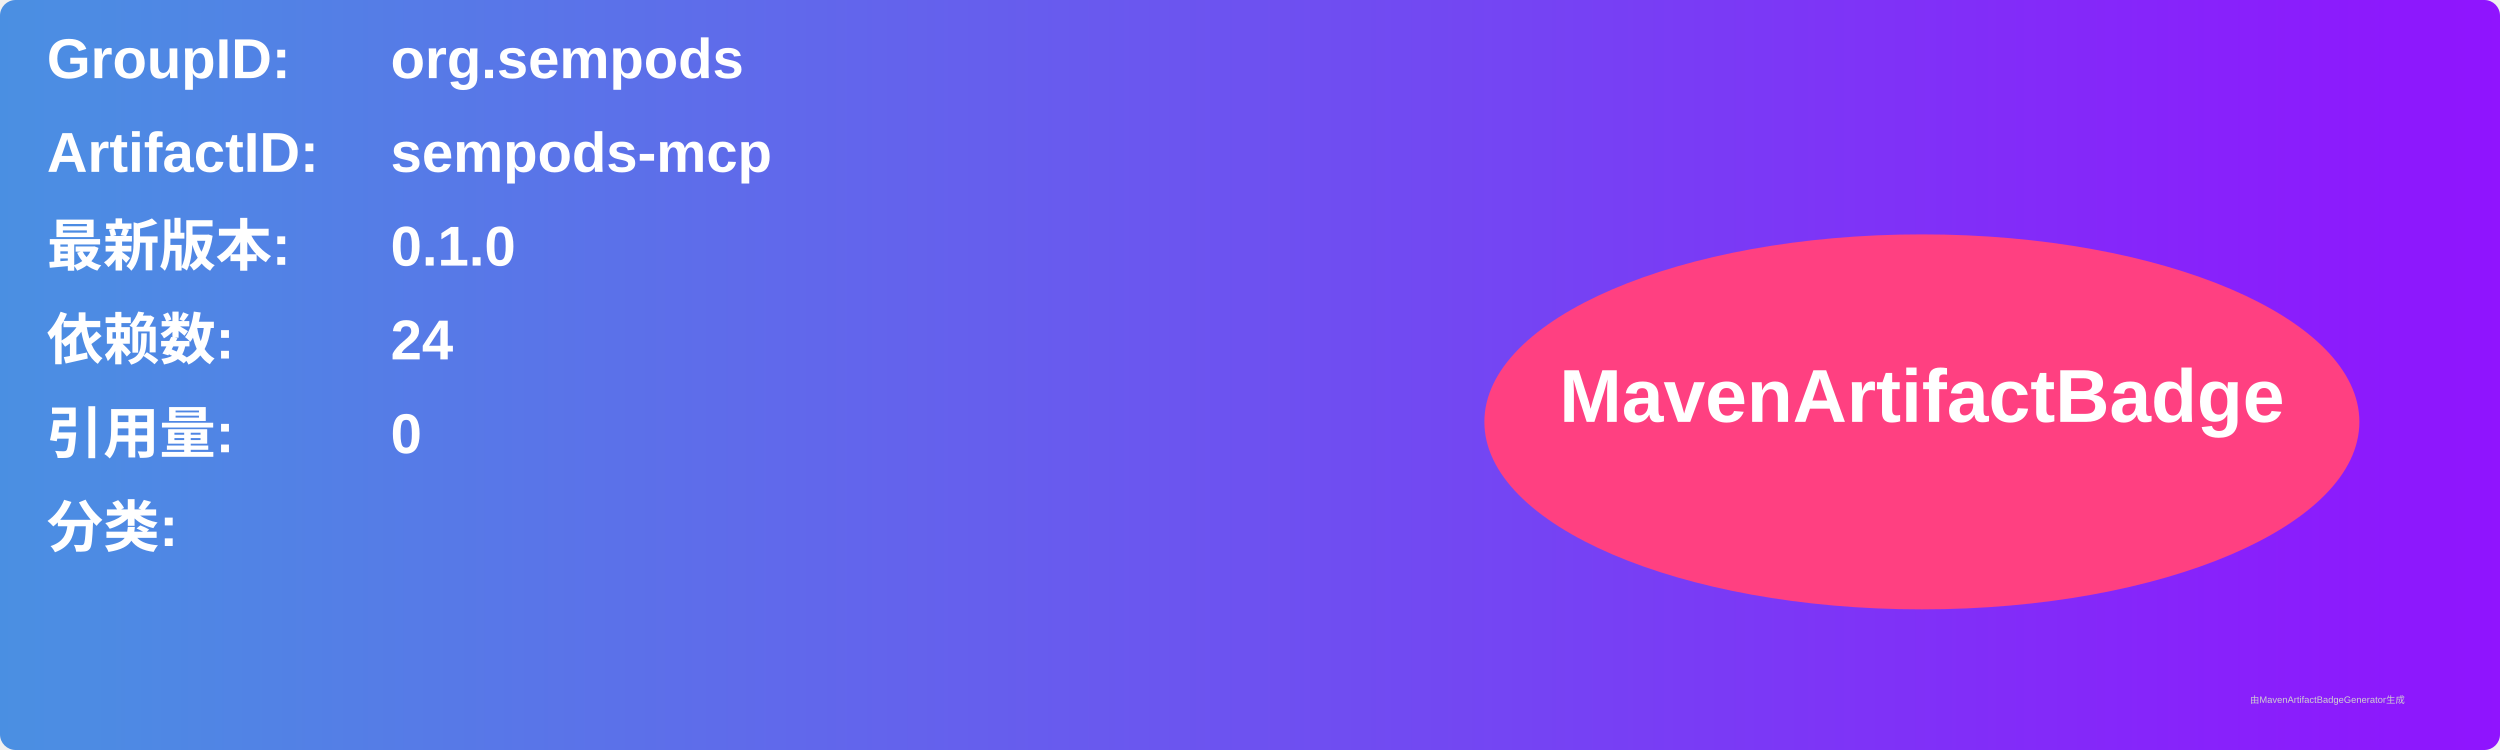
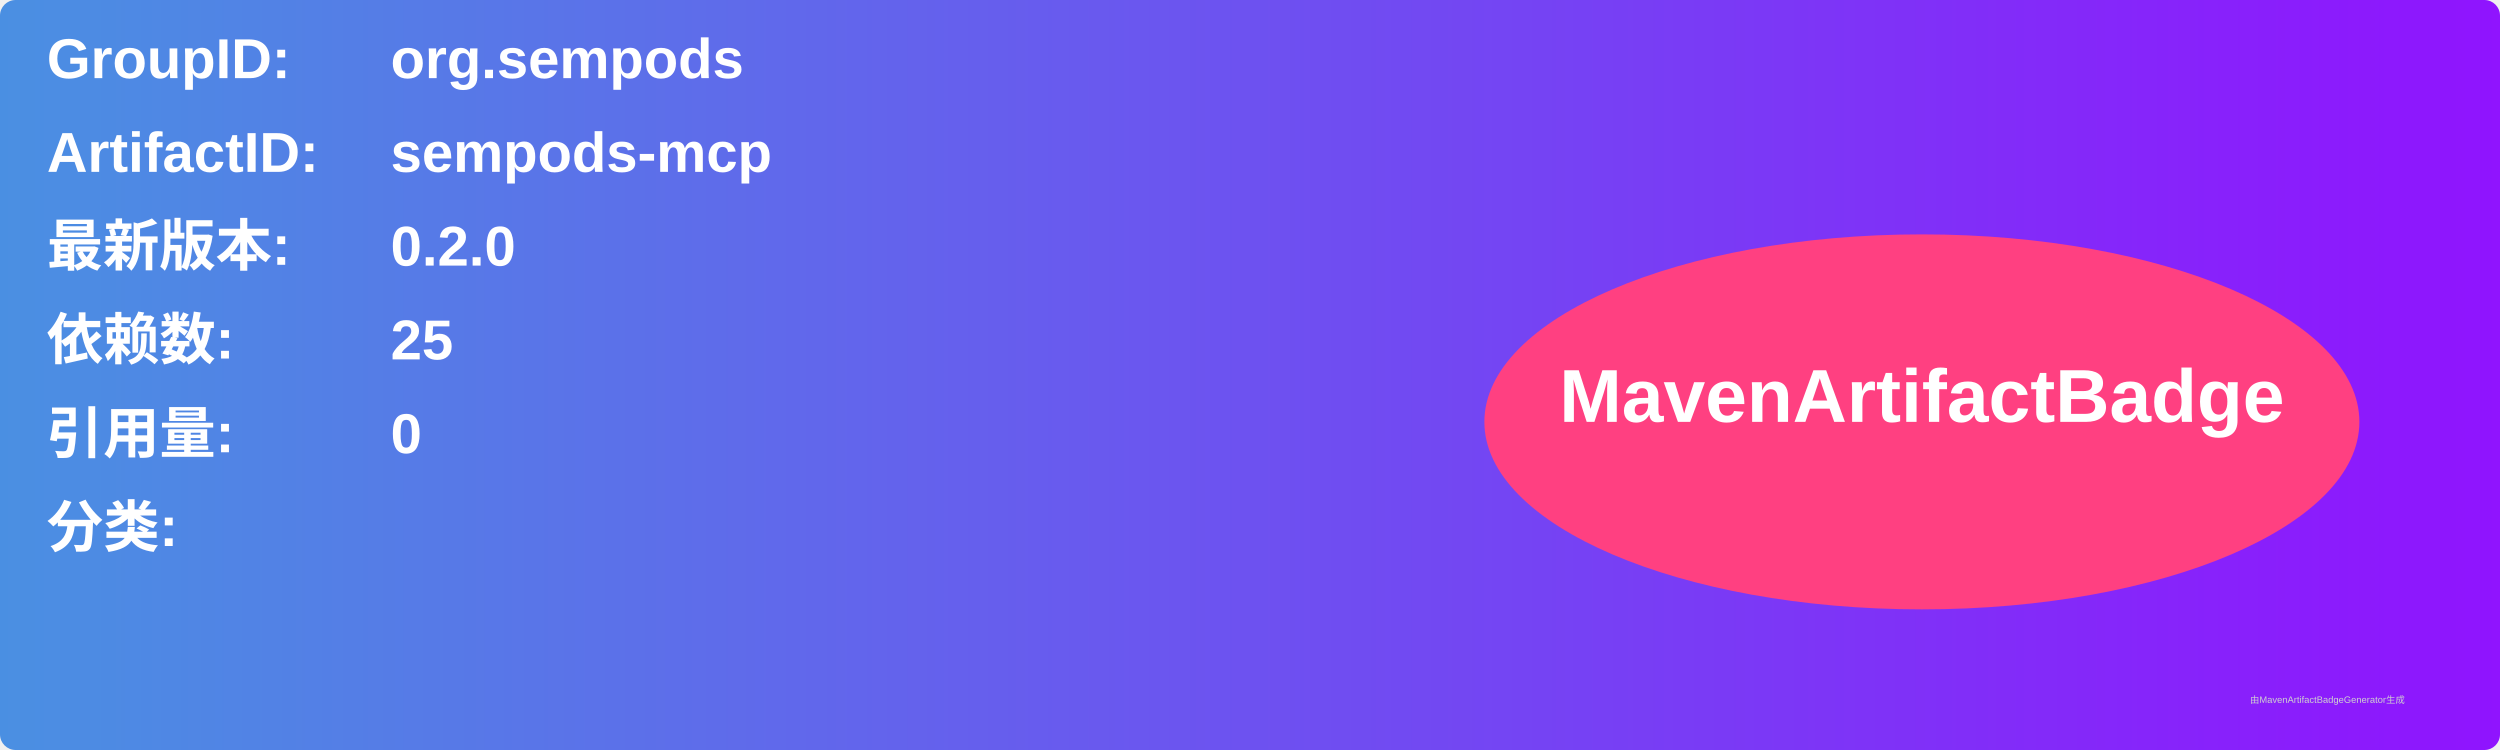
<svg xmlns="http://www.w3.org/2000/svg" width="800" height="240" viewBox="0 0 800 240">
  <linearGradient id="grad" x1="0%" y1="0%" x2="100%" y2="0%">
    <stop offset="0%" stop-color="#4a90e2" />
    <stop offset="100%" stop-color="#9013fe" />
  </linearGradient>
  <rect width="100%" height="100%" rx="5" ry="5" fill="url(#grad)" />
  <g transform="translate(15, 15)">
    <text x="0" y="10" font-family="Arial" font-size="18" fill="white" font-weight="bold" width="260">GroupID:</text>
    <text x="110" y="10" font-family="Arial" font-size="18" fill="white" font-weight="bold" width="460">org.sempods</text>
    <text x="0" y="40" font-family="Arial" font-size="18" fill="white" font-weight="bold" width="260">ArtifactID:</text>
    <text x="110" y="40" font-family="Arial" font-size="18" fill="white" font-weight="bold" width="460">sempods-mcp</text>
    <text x="0" y="70" font-family="Arial" font-size="18" fill="white" font-weight="bold">最新版本:</text>
    <text x="110" y="70" font-family="Arial" font-size="18" fill="white" font-weight="bold">
-       <tspan font-weight="bold">0.1.0</tspan>
+       <tspan font-weight="bold">0.2.0</tspan>
    </text>
    <text x="0" y="100" font-family="Arial" font-size="18" fill="white" font-weight="bold">依赖数: </text>
    <text x="110" y="100" font-family="Arial" font-size="18" fill="white">
-       <tspan font-weight="bold">24</tspan>
+       <tspan font-weight="bold">25</tspan>
    </text>
    <text x="0" y="130" font-family="Arial" font-size="18" fill="white" font-weight="bold">引用量: </text>
    <text x="110" y="130" font-family="Arial" font-size="18" fill="white">
      <tspan font-weight="bold">0</tspan>
    </text>
    <text x="0" y="160" font-family="Arial" font-size="18" fill="white" font-weight="bold">分类:</text>
    <text x="10" y="190" font-family="Arial" font-size="10" fill="white">
      <tspan font-weight="bold" />
    </text>
    <ellipse cx="600" cy="120" rx="140" ry="60" fill="#ff4081" />
    <text x="600" y="120" text-anchor="middle" font-family="Arial" font-size="24" fill="white" font-weight="bold">MavenArtifactBadge</text>
  </g>
  <text x="720" y="225" font-family="Arial" font-size="3" fill="#d0d0d0">由MavenArtifactBadgeGenerator生成</text>
</svg>
